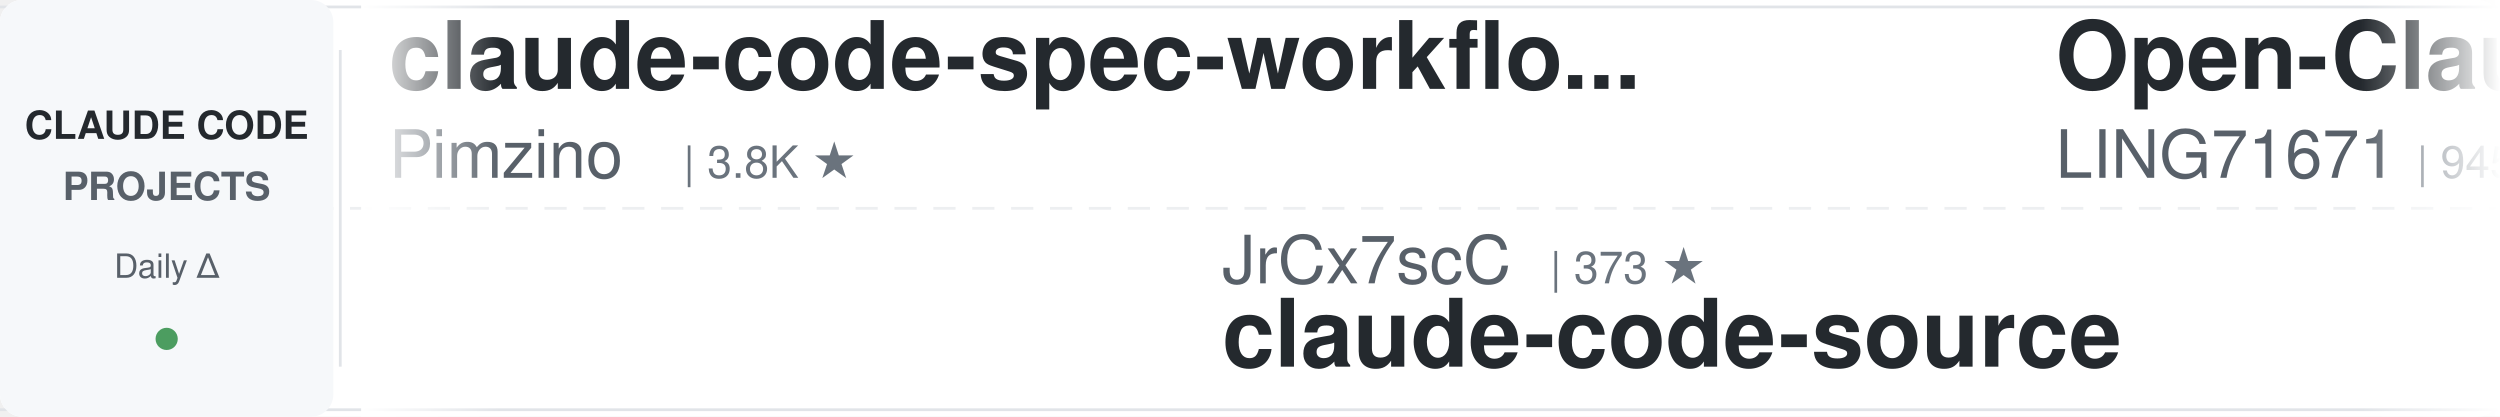
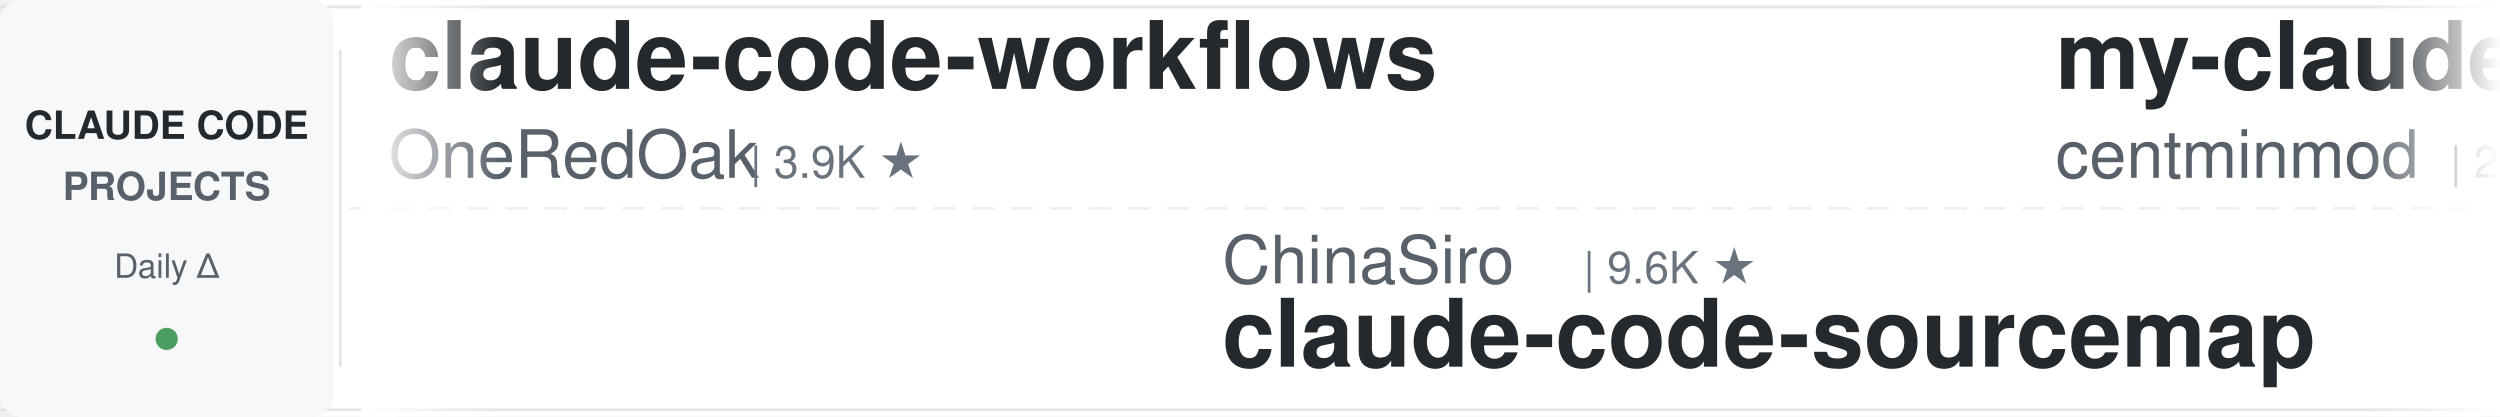
<svg xmlns="http://www.w3.org/2000/svg" width="900" height="150">
  <defs>
    <linearGradient id="awesomeLeftFade" x1="0%" y1="0%" x2="100%" y2="0%">
      <stop offset="0%" style="stop-color:#ffffff;stop-opacity:1" />
      <stop offset="100%" style="stop-color:#ffffff;stop-opacity:0" />
    </linearGradient>
    <linearGradient id="awesomeRightFade" x1="0%" y1="0%" x2="100%" y2="0%">
      <stop offset="0%" style="stop-color:#ffffff;stop-opacity:0" />
      <stop offset="100%" style="stop-color:#ffffff;stop-opacity:1" />
    </linearGradient>
  </defs>
  <rect width="900" height="150" fill="#ffffff" rx="8" />
  <rect x="0" y="2" width="900" height="1" fill="#e1e4e8" />
  <rect x="0" y="147" width="900" height="1" fill="#e1e4e8" />
  <line x1="0" y1="75" x2="900" y2="75" stroke="#e1e4e8" stroke-width="1" stroke-dasharray="8 6" opacity="0.6" />
  <rect x="0" y="0" width="120" height="150" fill="#f6f8fa" rx="8" />
  <text x="60" y="50" font-family="-apple-system, BlinkMacSystemFont, 'Segoe UI', Helvetica, Arial, sans-serif" font-size="14" font-weight="600" fill="#24292e" text-anchor="middle">CLAUDE CODE</text>
  <text x="60" y="72" font-family="-apple-system, BlinkMacSystemFont, 'Segoe UI', Helvetica, Arial, sans-serif" font-size="14" font-weight="600" fill="#586069" text-anchor="middle">PROJECTS</text>
  <text x="60" y="100" font-family="-apple-system, BlinkMacSystemFont, 'Segoe UI', Helvetica, Arial, sans-serif" font-size="12" font-weight="500" fill="#586069" text-anchor="middle">Daily Δ</text>
  <circle cx="60" cy="122" r="4" fill="#22863a" opacity="0.8" />
  <rect x="122" y="18" width="1" height="114" fill="#e1e4e8" />
  <clipPath id="awesomeTickerClip">
    <rect x="130" y="0" width="770" height="150" />
  </clipPath>
  <g clip-path="url(#awesomeTickerClip)">
    <g id="awesomeTickerItems">
      <animateTransform attributeName="transform" attributeType="XML" type="translate" from="0 0" to="-3000 0" dur="54s" repeatCount="indefinite" />
      <g transform="translate(0, 0)">
-         <text x="140" y="32" font-family="-apple-system, BlinkMacSystemFont, 'Segoe UI', Helvetica, Arial, sans-serif" font-size="34" font-weight="600" fill="#24292e">claude-code-spec-workflo...</text>
-         <text x="140" y="64" font-family="-apple-system, BlinkMacSystemFont, 'Segoe UI', Helvetica, Arial, sans-serif" font-size="24" font-weight="400" fill="#586069">Pimzino</text>
-         <text x="246" y="64" font-family="-apple-system, BlinkMacSystemFont, 'Segoe UI', Helvetica, Arial, sans-serif" font-size="16" font-weight="500" fill="#6a737d">| 3.8K ★</text>
+         <text x="140" y="32" font-family="-apple-system, BlinkMacSystemFont, 'Segoe UI', Helvetica, Arial, sans-serif" font-size="34" font-weight="600" fill="#24292e">claude-code-workflows</text>
+         <text x="140" y="64" font-family="-apple-system, BlinkMacSystemFont, 'Segoe UI', Helvetica, Arial, sans-serif" font-size="24" font-weight="400" fill="#586069">OneRedOak</text>
+         <text x="270" y="64" font-family="-apple-system, BlinkMacSystemFont, 'Segoe UI', Helvetica, Arial, sans-serif" font-size="16" font-weight="500" fill="#6a737d">| 3.9K ★</text>
      </g>
      <g transform="translate(300, 0)">
-         <text x="140" y="102" font-family="-apple-system, BlinkMacSystemFont, 'Segoe UI', Helvetica, Arial, sans-serif" font-size="24" font-weight="400" fill="#586069">JrCx7scC</text>
-         <text x="258" y="102" font-family="-apple-system, BlinkMacSystemFont, 'Segoe UI', Helvetica, Arial, sans-serif" font-size="16" font-weight="500" fill="#6a737d">| 373 ★</text>
-         <text x="140" y="132" font-family="-apple-system, BlinkMacSystemFont, 'Segoe UI', Helvetica, Arial, sans-serif" font-size="34" font-weight="600" fill="#24292e">claude-code-source</text>
+         <text x="140" y="102" font-family="-apple-system, BlinkMacSystemFont, 'Segoe UI', Helvetica, Arial, sans-serif" font-size="24" font-weight="400" fill="#586069">ChinaSiro</text>
+         <text x="270" y="102" font-family="-apple-system, BlinkMacSystemFont, 'Segoe UI', Helvetica, Arial, sans-serif" font-size="16" font-weight="500" fill="#6a737d">| 9.6K ★</text>
+         <text x="140" y="132" font-family="-apple-system, BlinkMacSystemFont, 'Segoe UI', Helvetica, Arial, sans-serif" font-size="34" font-weight="600" fill="#24292e">claude-code-sourcemap</text>
      </g>
      <g transform="translate(600, 0)">
-         <text x="140" y="32" font-family="-apple-system, BlinkMacSystemFont, 'Segoe UI', Helvetica, Arial, sans-serif" font-size="34" font-weight="600" fill="#24292e">Open-ClaudeCode</text>
-         <text x="140" y="64" font-family="-apple-system, BlinkMacSystemFont, 'Segoe UI', Helvetica, Arial, sans-serif" font-size="24" font-weight="400" fill="#586069">LING71671</text>
-         <text x="270" y="64" font-family="-apple-system, BlinkMacSystemFont, 'Segoe UI', Helvetica, Arial, sans-serif" font-size="16" font-weight="500" fill="#6a737d">| 945 ★</text>
+         <text x="140" y="32" font-family="-apple-system, BlinkMacSystemFont, 'Segoe UI', Helvetica, Arial, sans-serif" font-size="34" font-weight="600" fill="#24292e">my-claude-code-setup</text>
+         <text x="140" y="64" font-family="-apple-system, BlinkMacSystemFont, 'Segoe UI', Helvetica, Arial, sans-serif" font-size="24" font-weight="400" fill="#586069">centminmod</text>
+         <text x="282" y="64" font-family="-apple-system, BlinkMacSystemFont, 'Segoe UI', Helvetica, Arial, sans-serif" font-size="16" font-weight="500" fill="#6a737d">| 2.6K ★</text>
      </g>
      <g transform="translate(900, 0)">
-         <text x="140" y="102" font-family="-apple-system, BlinkMacSystemFont, 'Segoe UI', Helvetica, Arial, sans-serif" font-size="24" font-weight="400" fill="#586069">kodu-ai</text>
-         <text x="246" y="102" font-family="-apple-system, BlinkMacSystemFont, 'Segoe UI', Helvetica, Arial, sans-serif" font-size="16" font-weight="500" fill="#6a737d">| 5.2K ★</text>
-         <text x="140" y="132" font-family="-apple-system, BlinkMacSystemFont, 'Segoe UI', Helvetica, Arial, sans-serif" font-size="34" font-weight="600" fill="#24292e">claude-coder</text>
+         <text x="140" y="102" font-family="-apple-system, BlinkMacSystemFont, 'Segoe UI', Helvetica, Arial, sans-serif" font-size="24" font-weight="400" fill="#586069">krusemediallc</text>
+         <text x="318" y="102" font-family="-apple-system, BlinkMacSystemFont, 'Segoe UI', Helvetica, Arial, sans-serif" font-size="16" font-weight="500" fill="#6a737d">| 1.2K ★</text>
+         <text x="140" y="132" font-family="-apple-system, BlinkMacSystemFont, 'Segoe UI', Helvetica, Arial, sans-serif" font-size="34" font-weight="600" fill="#24292e">arcads-claude-code</text>
      </g>
      <g transform="translate(1200, 0)">
-         <text x="140" y="32" font-family="-apple-system, BlinkMacSystemFont, 'Segoe UI', Helvetica, Arial, sans-serif" font-size="34" font-weight="600" fill="#24292e">everything-claude-code</text>
-         <text x="140" y="64" font-family="-apple-system, BlinkMacSystemFont, 'Segoe UI', Helvetica, Arial, sans-serif" font-size="24" font-weight="400" fill="#586069">WorldFlowAI</text>
-         <text x="294" y="64" font-family="-apple-system, BlinkMacSystemFont, 'Segoe UI', Helvetica, Arial, sans-serif" font-size="16" font-weight="500" fill="#6a737d">| 1.3K ★</text>
-         <text x="371" y="64" font-family="-apple-system, BlinkMacSystemFont, 'Segoe UI', Helvetica, Arial, sans-serif" font-size="16" font-weight="500" fill="#22863a"> +2</text>
+         <text x="140" y="32" font-family="-apple-system, BlinkMacSystemFont, 'Segoe UI', Helvetica, Arial, sans-serif" font-size="34" font-weight="600" fill="#24292e">edmunds-claude-code</text>
+         <text x="140" y="64" font-family="-apple-system, BlinkMacSystemFont, 'Segoe UI', Helvetica, Arial, sans-serif" font-size="24" font-weight="400" fill="#586069">edmund-io</text>
+         <text x="270" y="64" font-family="-apple-system, BlinkMacSystemFont, 'Segoe UI', Helvetica, Arial, sans-serif" font-size="16" font-weight="500" fill="#6a737d">| 1.5K ★</text>
      </g>
      <g transform="translate(1500, 0)">
-         <text x="140" y="102" font-family="-apple-system, BlinkMacSystemFont, 'Segoe UI', Helvetica, Arial, sans-serif" font-size="24" font-weight="400" fill="#586069">nicedreamzapp</text>
-         <text x="318" y="102" font-family="-apple-system, BlinkMacSystemFont, 'Segoe UI', Helvetica, Arial, sans-serif" font-size="16" font-weight="500" fill="#6a737d">| 3.2K ★</text>
-         <text x="140" y="132" font-family="-apple-system, BlinkMacSystemFont, 'Segoe UI', Helvetica, Arial, sans-serif" font-size="34" font-weight="600" fill="#24292e">claude-code-local</text>
+         <text x="140" y="102" font-family="-apple-system, BlinkMacSystemFont, 'Segoe UI', Helvetica, Arial, sans-serif" font-size="24" font-weight="400" fill="#586069">darcyegb</text>
+         <text x="258" y="102" font-family="-apple-system, BlinkMacSystemFont, 'Segoe UI', Helvetica, Arial, sans-serif" font-size="16" font-weight="500" fill="#6a737d">| 761 ★</text>
+         <text x="326" y="102" font-family="-apple-system, BlinkMacSystemFont, 'Segoe UI', Helvetica, Arial, sans-serif" font-size="16" font-weight="500" fill="#22863a"> +1</text>
+         <text x="140" y="132" font-family="-apple-system, BlinkMacSystemFont, 'Segoe UI', Helvetica, Arial, sans-serif" font-size="34" font-weight="600" fill="#24292e">ClaudeCodeAgents</text>
      </g>
      <g transform="translate(1800, 0)">
-         <text x="140" y="32" font-family="-apple-system, BlinkMacSystemFont, 'Segoe UI', Helvetica, Arial, sans-serif" font-size="34" font-weight="600" fill="#24292e">claude-code-guide</text>
-         <text x="140" y="64" font-family="-apple-system, BlinkMacSystemFont, 'Segoe UI', Helvetica, Arial, sans-serif" font-size="24" font-weight="400" fill="#586069">Cranot</text>
-         <text x="234" y="64" font-family="-apple-system, BlinkMacSystemFont, 'Segoe UI', Helvetica, Arial, sans-serif" font-size="16" font-weight="500" fill="#6a737d">| 2.9K ★</text>
+         <text x="140" y="32" font-family="-apple-system, BlinkMacSystemFont, 'Segoe UI', Helvetica, Arial, sans-serif" font-size="34" font-weight="600" fill="#24292e">claude-code-from-source</text>
+         <text x="140" y="64" font-family="-apple-system, BlinkMacSystemFont, 'Segoe UI', Helvetica, Arial, sans-serif" font-size="24" font-weight="400" fill="#586069">alejandrobalderas</text>
+         <text x="366" y="64" font-family="-apple-system, BlinkMacSystemFont, 'Segoe UI', Helvetica, Arial, sans-serif" font-size="16" font-weight="500" fill="#6a737d">| 2.8K ★</text>
      </g>
      <g transform="translate(2100, 0)">
-         <text x="140" y="102" font-family="-apple-system, BlinkMacSystemFont, 'Segoe UI', Helvetica, Arial, sans-serif" font-size="24" font-weight="400" fill="#586069">hangsman</text>
-         <text x="258" y="102" font-family="-apple-system, BlinkMacSystemFont, 'Segoe UI', Helvetica, Arial, sans-serif" font-size="16" font-weight="500" fill="#6a737d">| 791 ★</text>
-         <text x="140" y="132" font-family="-apple-system, BlinkMacSystemFont, 'Segoe UI', Helvetica, Arial, sans-serif" font-size="34" font-weight="600" fill="#24292e">claude-code-source</text>
+         <text x="140" y="102" font-family="-apple-system, BlinkMacSystemFont, 'Segoe UI', Helvetica, Arial, sans-serif" font-size="24" font-weight="400" fill="#586069">asgeirtj</text>
+         <text x="258" y="102" font-family="-apple-system, BlinkMacSystemFont, 'Segoe UI', Helvetica, Arial, sans-serif" font-size="16" font-weight="500" fill="#6a737d">| 63.0K ★</text>
+         <text x="344" y="102" font-family="-apple-system, BlinkMacSystemFont, 'Segoe UI', Helvetica, Arial, sans-serif" font-size="16" font-weight="500" fill="#22863a"> +5</text>
+         <text x="140" y="132" font-family="-apple-system, BlinkMacSystemFont, 'Segoe UI', Helvetica, Arial, sans-serif" font-size="34" font-weight="600" fill="#24292e">system_prompts_leaks</text>
      </g>
      <g transform="translate(2400, 0)">
-         <text x="140" y="32" font-family="-apple-system, BlinkMacSystemFont, 'Segoe UI', Helvetica, Arial, sans-serif" font-size="34" font-weight="600" fill="#24292e">claude-code-best-practic...</text>
-         <text x="140" y="64" font-family="-apple-system, BlinkMacSystemFont, 'Segoe UI', Helvetica, Arial, sans-serif" font-size="24" font-weight="400" fill="#586069">shanraisshan</text>
-         <text x="306" y="64" font-family="-apple-system, BlinkMacSystemFont, 'Segoe UI', Helvetica, Arial, sans-serif" font-size="16" font-weight="500" fill="#6a737d">| 64.5K ★</text>
-         <text x="392" y="64" font-family="-apple-system, BlinkMacSystemFont, 'Segoe UI', Helvetica, Arial, sans-serif" font-size="16" font-weight="500" fill="#22863a"> +9</text>
+         <text x="140" y="32" font-family="-apple-system, BlinkMacSystemFont, 'Segoe UI', Helvetica, Arial, sans-serif" font-size="34" font-weight="600" fill="#24292e">awesome-claude-code</text>
+         <text x="140" y="64" font-family="-apple-system, BlinkMacSystemFont, 'Segoe UI', Helvetica, Arial, sans-serif" font-size="24" font-weight="400" fill="#586069">jqueryscript</text>
+         <text x="306" y="64" font-family="-apple-system, BlinkMacSystemFont, 'Segoe UI', Helvetica, Arial, sans-serif" font-size="16" font-weight="500" fill="#6a737d">| 500 ★</text>
+         <text x="374" y="64" font-family="-apple-system, BlinkMacSystemFont, 'Segoe UI', Helvetica, Arial, sans-serif" font-size="16" font-weight="500" fill="#22863a"> +1</text>
      </g>
      <g transform="translate(2700, 0)">
-         <text x="140" y="102" font-family="-apple-system, BlinkMacSystemFont, 'Segoe UI', Helvetica, Arial, sans-serif" font-size="24" font-weight="400" fill="#586069">feiskyer</text>
-         <text x="258" y="102" font-family="-apple-system, BlinkMacSystemFont, 'Segoe UI', Helvetica, Arial, sans-serif" font-size="16" font-weight="500" fill="#6a737d">| 1.6K ★</text>
-         <text x="140" y="132" font-family="-apple-system, BlinkMacSystemFont, 'Segoe UI', Helvetica, Arial, sans-serif" font-size="34" font-weight="600" fill="#24292e">claude-code-settings</text>
+         <text x="140" y="102" font-family="-apple-system, BlinkMacSystemFont, 'Segoe UI', Helvetica, Arial, sans-serif" font-size="24" font-weight="400" fill="#586069">SeemSeam</text>
+         <text x="258" y="102" font-family="-apple-system, BlinkMacSystemFont, 'Segoe UI', Helvetica, Arial, sans-serif" font-size="16" font-weight="500" fill="#6a737d">| 3.4K ★</text>
+         <text x="140" y="132" font-family="-apple-system, BlinkMacSystemFont, 'Segoe UI', Helvetica, Arial, sans-serif" font-size="34" font-weight="600" fill="#24292e">claude_codex_bridge</text>
      </g>
      <g transform="translate(3000, 0)">
-         <text x="140" y="32" font-family="-apple-system, BlinkMacSystemFont, 'Segoe UI', Helvetica, Arial, sans-serif" font-size="34" font-weight="600" fill="#24292e">claude-code-spec-workflo...</text>
-         <text x="140" y="64" font-family="-apple-system, BlinkMacSystemFont, 'Segoe UI', Helvetica, Arial, sans-serif" font-size="24" font-weight="400" fill="#586069">Pimzino</text>
-         <text x="246" y="64" font-family="-apple-system, BlinkMacSystemFont, 'Segoe UI', Helvetica, Arial, sans-serif" font-size="16" font-weight="500" fill="#6a737d">| 3.8K ★</text>
+         <text x="140" y="32" font-family="-apple-system, BlinkMacSystemFont, 'Segoe UI', Helvetica, Arial, sans-serif" font-size="34" font-weight="600" fill="#24292e">claude-code-workflows</text>
+         <text x="140" y="64" font-family="-apple-system, BlinkMacSystemFont, 'Segoe UI', Helvetica, Arial, sans-serif" font-size="24" font-weight="400" fill="#586069">OneRedOak</text>
+         <text x="270" y="64" font-family="-apple-system, BlinkMacSystemFont, 'Segoe UI', Helvetica, Arial, sans-serif" font-size="16" font-weight="500" fill="#6a737d">| 3.9K ★</text>
      </g>
      <g transform="translate(3300, 0)">
-         <text x="140" y="102" font-family="-apple-system, BlinkMacSystemFont, 'Segoe UI', Helvetica, Arial, sans-serif" font-size="24" font-weight="400" fill="#586069">JrCx7scC</text>
-         <text x="258" y="102" font-family="-apple-system, BlinkMacSystemFont, 'Segoe UI', Helvetica, Arial, sans-serif" font-size="16" font-weight="500" fill="#6a737d">| 373 ★</text>
-         <text x="140" y="132" font-family="-apple-system, BlinkMacSystemFont, 'Segoe UI', Helvetica, Arial, sans-serif" font-size="34" font-weight="600" fill="#24292e">claude-code-source</text>
+         <text x="140" y="102" font-family="-apple-system, BlinkMacSystemFont, 'Segoe UI', Helvetica, Arial, sans-serif" font-size="24" font-weight="400" fill="#586069">ChinaSiro</text>
+         <text x="270" y="102" font-family="-apple-system, BlinkMacSystemFont, 'Segoe UI', Helvetica, Arial, sans-serif" font-size="16" font-weight="500" fill="#6a737d">| 9.6K ★</text>
+         <text x="140" y="132" font-family="-apple-system, BlinkMacSystemFont, 'Segoe UI', Helvetica, Arial, sans-serif" font-size="34" font-weight="600" fill="#24292e">claude-code-sourcemap</text>
      </g>
      <g transform="translate(3600, 0)">
-         <text x="140" y="32" font-family="-apple-system, BlinkMacSystemFont, 'Segoe UI', Helvetica, Arial, sans-serif" font-size="34" font-weight="600" fill="#24292e">Open-ClaudeCode</text>
-         <text x="140" y="64" font-family="-apple-system, BlinkMacSystemFont, 'Segoe UI', Helvetica, Arial, sans-serif" font-size="24" font-weight="400" fill="#586069">LING71671</text>
-         <text x="270" y="64" font-family="-apple-system, BlinkMacSystemFont, 'Segoe UI', Helvetica, Arial, sans-serif" font-size="16" font-weight="500" fill="#6a737d">| 945 ★</text>
+         <text x="140" y="32" font-family="-apple-system, BlinkMacSystemFont, 'Segoe UI', Helvetica, Arial, sans-serif" font-size="34" font-weight="600" fill="#24292e">my-claude-code-setup</text>
+         <text x="140" y="64" font-family="-apple-system, BlinkMacSystemFont, 'Segoe UI', Helvetica, Arial, sans-serif" font-size="24" font-weight="400" fill="#586069">centminmod</text>
+         <text x="282" y="64" font-family="-apple-system, BlinkMacSystemFont, 'Segoe UI', Helvetica, Arial, sans-serif" font-size="16" font-weight="500" fill="#6a737d">| 2.6K ★</text>
      </g>
      <g transform="translate(3900, 0)">
-         <text x="140" y="102" font-family="-apple-system, BlinkMacSystemFont, 'Segoe UI', Helvetica, Arial, sans-serif" font-size="24" font-weight="400" fill="#586069">kodu-ai</text>
-         <text x="246" y="102" font-family="-apple-system, BlinkMacSystemFont, 'Segoe UI', Helvetica, Arial, sans-serif" font-size="16" font-weight="500" fill="#6a737d">| 5.2K ★</text>
-         <text x="140" y="132" font-family="-apple-system, BlinkMacSystemFont, 'Segoe UI', Helvetica, Arial, sans-serif" font-size="34" font-weight="600" fill="#24292e">claude-coder</text>
+         <text x="140" y="102" font-family="-apple-system, BlinkMacSystemFont, 'Segoe UI', Helvetica, Arial, sans-serif" font-size="24" font-weight="400" fill="#586069">krusemediallc</text>
+         <text x="318" y="102" font-family="-apple-system, BlinkMacSystemFont, 'Segoe UI', Helvetica, Arial, sans-serif" font-size="16" font-weight="500" fill="#6a737d">| 1.2K ★</text>
+         <text x="140" y="132" font-family="-apple-system, BlinkMacSystemFont, 'Segoe UI', Helvetica, Arial, sans-serif" font-size="34" font-weight="600" fill="#24292e">arcads-claude-code</text>
      </g>
    </g>
  </g>
  <rect x="130" y="0" width="50" height="150" fill="url(#awesomeLeftFade)" />
  <rect x="850" y="0" width="50" height="150" fill="url(#awesomeRightFade)" />
</svg>
